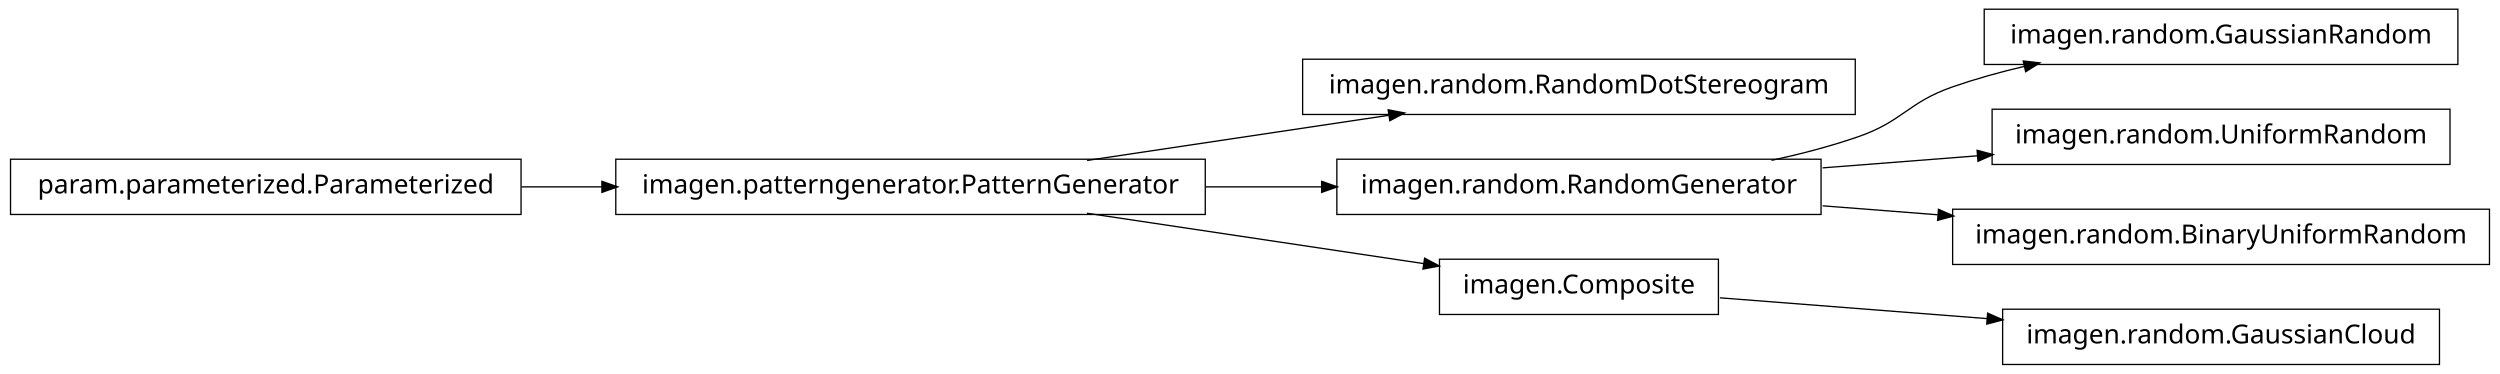
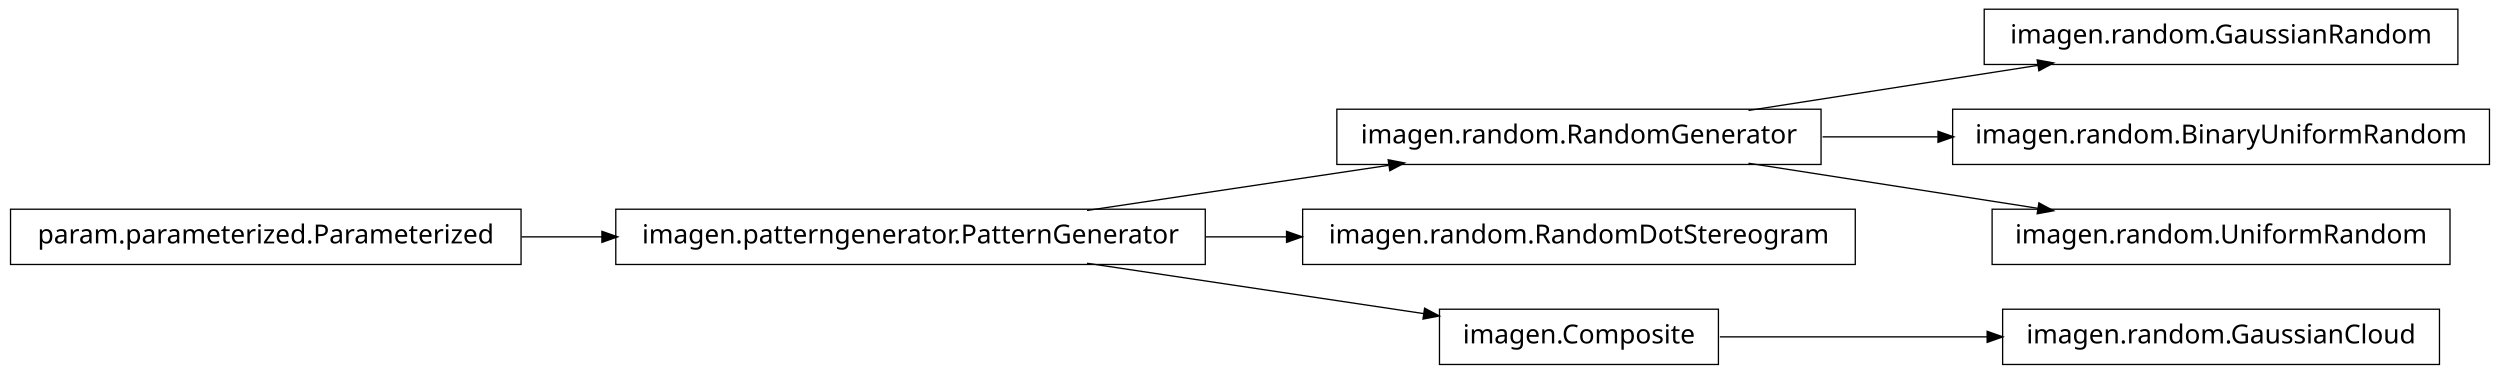
<svg xmlns="http://www.w3.org/2000/svg" width="950pt" height="142pt" viewBox="0.00 0.00 950.00 142.00">
  <g id="graph1" class="graph" transform="scale(1 1) rotate(0) translate(4 138)">
    <polygon fill="white" stroke="white" points="-4,5 -4,-138 947,-138 947,5 -4,5" />
    <g id="node1" class="node">
-       <polygon fill="none" stroke="black" stroke-width="0.5" points="701,-115.5 491,-115.5 491,-94.5 701,-94.5 701,-115.5" />
-       <text text-anchor="middle" x="596" y="-102.5" font-family="Vera" font-size="10.00">imagen.random.RandomDotStereogram</text>
+       <polygon fill="none" stroke="black" stroke-width="0.5" points="688,-96.5 504,-96.5 504,-75.5 688,-75.5 688,-96.5" />
+       <text text-anchor="middle" x="596" y="-83.5" font-family="Vera" font-size="10.00">imagen.random.RandomGenerator</text>
    </g>
-     <g id="node2" class="node">
-       <polygon fill="none" stroke="black" stroke-width="0.5" points="454,-77.5 230,-77.5 230,-56.5 454,-56.5 454,-77.5" />
-       <text text-anchor="middle" x="342" y="-64.5" font-family="Vera" font-size="10.00">imagen.patterngenerator.PatternGenerator</text>
-     </g>
-     <g id="edge2" class="edge">
-       <path fill="none" stroke="black" stroke-width="0.5" d="M409.068,-77.034C444.37,-82.315 487.689,-88.796 523.734,-94.189" />
-       <polygon fill="black" stroke="black" points="523.793,-95.967 528.997,-94.976 524.311,-92.505 523.793,-95.967" />
-     </g>
-     <g id="node7" class="node">
-       <polygon fill="none" stroke="black" stroke-width="0.5" points="688,-77.5 504,-77.5 504,-56.5 688,-56.5 688,-77.5" />
-       <text text-anchor="middle" x="596" y="-64.5" font-family="Vera" font-size="10.00">imagen.random.RandomGenerator</text>
-     </g>
-     <g id="edge14" class="edge">
-       <path fill="none" stroke="black" stroke-width="0.5" d="M454.147,-67C468.824,-67 483.769,-67 498.184,-67" />
-       <polygon fill="black" stroke="black" points="498.469,-68.75 503.469,-67 498.469,-65.25 498.469,-68.75" />
-     </g>
-     <g id="node12" class="node">
-       <polygon fill="none" stroke="black" stroke-width="0.5" points="649,-39.5 543,-39.5 543,-18.5 649,-18.5 649,-39.5" />
-       <text text-anchor="middle" x="596" y="-26.5" font-family="Vera" font-size="10.00">imagen.Composite</text>
-     </g>
-     <g id="edge12" class="edge">
-       <path fill="none" stroke="black" stroke-width="0.5" d="M409.068,-56.966C448.875,-51.011 498.876,-43.53 537.146,-37.805" />
-       <polygon fill="black" stroke="black" points="537.542,-39.515 542.228,-37.045 537.024,-36.054 537.542,-39.515" />
-     </g>
-     <g id="node4" class="node">
-       <polygon fill="none" stroke="black" stroke-width="0.5" points="194,-77.5 5.68434e-14,-77.5 0,-56.5 194,-56.5 194,-77.5" />
-       <text text-anchor="middle" x="97" y="-64.5" font-family="Vera" font-size="10.00">param.parameterized.Parameterized</text>
-     </g>
-     <g id="edge4" class="edge">
-       <path fill="none" stroke="black" stroke-width="0.5" d="M194.182,-67C204.286,-67 214.629,-67 224.922,-67" />
-       <polygon fill="black" stroke="black" points="224.969,-68.75 229.969,-67 224.969,-65.25 224.969,-68.75" />
-     </g>
-     <g id="node6" class="node">
+     <g id="node8" class="node">
      <polygon fill="none" stroke="black" stroke-width="0.5" points="930,-134.5 750,-134.5 750,-113.5 930,-113.5 930,-134.5" />
      <text text-anchor="middle" x="840" y="-121.5" font-family="Vera" font-size="10.00">imagen.random.GaussianRandom</text>
    </g>
-     <g id="edge6" class="edge">
-       <path fill="none" stroke="black" stroke-width="0.5" d="M669.175,-77.06C680.317,-79.466 691.57,-82.41 702,-86 719.107,-91.888 720.913,-99.054 738,-105 746.765,-108.05 756.133,-110.642 765.506,-112.837" />
-       <polygon fill="black" stroke="black" points="765.142,-114.549 770.405,-113.949 765.917,-111.135 765.142,-114.549" />
+     <g id="edge8" class="edge">
+       <path fill="none" stroke="black" stroke-width="0.5" d="M660.427,-96.034C694.34,-101.315 735.953,-107.796 770.579,-113.189" />
+       <polygon fill="black" stroke="black" points="770.425,-114.936 775.635,-113.976 770.964,-111.477 770.425,-114.936" />
    </g>
-     <g id="node9" class="node">
-       <polygon fill="none" stroke="black" stroke-width="0.5" points="927,-96.5 753,-96.5 753,-75.5 927,-75.5 927,-96.5" />
-       <text text-anchor="middle" x="840" y="-83.5" font-family="Vera" font-size="10.00">imagen.random.UniformRandom</text>
+     <g id="node14" class="node">
+       <polygon fill="none" stroke="black" stroke-width="0.5" points="942,-96.5 738,-96.5 738,-75.5 942,-75.5 942,-96.5" />
+       <text text-anchor="middle" x="840" y="-83.5" font-family="Vera" font-size="10.00">imagen.random.BinaryUniformRandom</text>
    </g>
-     <g id="edge8" class="edge">
-       <path fill="none" stroke="black" stroke-width="0.5" d="M688.594,-74.21C707.818,-75.707 728.078,-77.285 747.305,-78.782" />
-       <polygon fill="black" stroke="black" points="747.578,-80.558 752.699,-79.202 747.85,-77.069 747.578,-80.558" />
+     <g id="edge14" class="edge">
+       <path fill="none" stroke="black" stroke-width="0.5" d="M688.594,-86C702.882,-86 717.743,-86 732.327,-86" />
+       <polygon fill="black" stroke="black" points="732.685,-87.75 737.685,-86 732.685,-84.25 732.685,-87.75" />
    </g>
    <g id="node16" class="node">
-       <polygon fill="none" stroke="black" stroke-width="0.5" points="942,-58.5 738,-58.5 738,-37.5 942,-37.5 942,-58.5" />
-       <text text-anchor="middle" x="840" y="-45.5" font-family="Vera" font-size="10.00">imagen.random.BinaryUniformRandom</text>
+       <polygon fill="none" stroke="black" stroke-width="0.5" points="927,-58.5 753,-58.5 753,-37.5 927,-37.5 927,-58.5" />
+       <text text-anchor="middle" x="840" y="-45.5" font-family="Vera" font-size="10.00">imagen.random.UniformRandom</text>
    </g>
    <g id="edge16" class="edge">
-       <path fill="none" stroke="black" stroke-width="0.5" d="M688.594,-59.79C702.882,-58.677 717.743,-57.52 732.327,-56.384" />
-       <polygon fill="black" stroke="black" points="732.836,-58.1 737.685,-55.967 732.565,-54.611 732.836,-58.1" />
+       <path fill="none" stroke="black" stroke-width="0.5" d="M660.427,-75.966C694.34,-70.685 735.953,-64.204 770.579,-58.812" />
+       <polygon fill="black" stroke="black" points="770.964,-60.523 775.635,-58.024 770.425,-57.064 770.964,-60.523" />
    </g>
-     <g id="node11" class="node">
+     <g id="node2" class="node">
+       <polygon fill="none" stroke="black" stroke-width="0.5" points="454,-58.5 230,-58.5 230,-37.5 454,-37.5 454,-58.5" />
+       <text text-anchor="middle" x="342" y="-45.5" font-family="Vera" font-size="10.00">imagen.patterngenerator.PatternGenerator</text>
+     </g>
+     <g id="edge2" class="edge">
+       <path fill="none" stroke="black" stroke-width="0.5" d="M409.068,-58.034C444.37,-63.315 487.689,-69.796 523.734,-75.189" />
+       <polygon fill="black" stroke="black" points="523.793,-76.967 528.997,-75.976 524.311,-73.505 523.793,-76.967" />
+     </g>
+     <g id="node4" class="node">
+       <polygon fill="none" stroke="black" stroke-width="0.5" points="701,-58.5 491,-58.5 491,-37.5 701,-37.5 701,-58.5" />
+       <text text-anchor="middle" x="596" y="-45.5" font-family="Vera" font-size="10.00">imagen.random.RandomDotStereogram</text>
+     </g>
+     <g id="edge4" class="edge">
+       <path fill="none" stroke="black" stroke-width="0.5" d="M454.147,-48C464.426,-48 474.837,-48 485.104,-48" />
+       <polygon fill="black" stroke="black" points="485.132,-49.75 490.132,-48 485.132,-46.25 485.132,-49.75" />
+     </g>
+     <g id="node6" class="node">
+       <polygon fill="none" stroke="black" stroke-width="0.5" points="649,-20.5 543,-20.5 543,0.5 649,0.5 649,-20.5" />
+       <text text-anchor="middle" x="596" y="-7.5" font-family="Vera" font-size="10.00">imagen.Composite</text>
+     </g>
+     <g id="edge6" class="edge">
+       <path fill="none" stroke="black" stroke-width="0.5" d="M409.068,-37.966C448.875,-32.011 498.876,-24.53 537.146,-18.805" />
+       <polygon fill="black" stroke="black" points="537.542,-20.515 542.228,-18.045 537.024,-17.054 537.542,-20.515" />
+     </g>
+     <g id="node12" class="node">
      <polygon fill="none" stroke="black" stroke-width="0.5" points="923,-20.5 757,-20.5 757,0.5 923,0.5 923,-20.5" />
      <text text-anchor="middle" x="840" y="-7.5" font-family="Vera" font-size="10.00">imagen.random.GaussianCloud</text>
    </g>
+     <g id="edge12" class="edge">
+       <path fill="none" stroke="black" stroke-width="0.5" d="M649.547,-10C679.364,-10 717.246,-10 751.359,-10" />
+       <polygon fill="black" stroke="black" points="751.364,-11.75 756.364,-10 751.364,-8.25 751.364,-11.75" />
+     </g>
+     <g id="node10" class="node">
+       <polygon fill="none" stroke="black" stroke-width="0.5" points="194,-58.5 5.68434e-14,-58.5 0,-37.5 194,-37.5 194,-58.5" />
+       <text text-anchor="middle" x="97" y="-45.5" font-family="Vera" font-size="10.00">param.parameterized.Parameterized</text>
+     </g>
    <g id="edge10" class="edge">
-       <path fill="none" stroke="black" stroke-width="0.5" d="M649.547,-24.83C679.364,-22.509 717.246,-19.559 751.359,-16.902" />
-       <polygon fill="black" stroke="black" points="751.515,-18.646 756.364,-16.513 751.243,-15.156 751.515,-18.646" />
+       <path fill="none" stroke="black" stroke-width="0.5" d="M194.182,-48C204.286,-48 214.629,-48 224.922,-48" />
+       <polygon fill="black" stroke="black" points="224.969,-49.75 229.969,-48 224.969,-46.25 224.969,-49.75" />
    </g>
  </g>
</svg>
